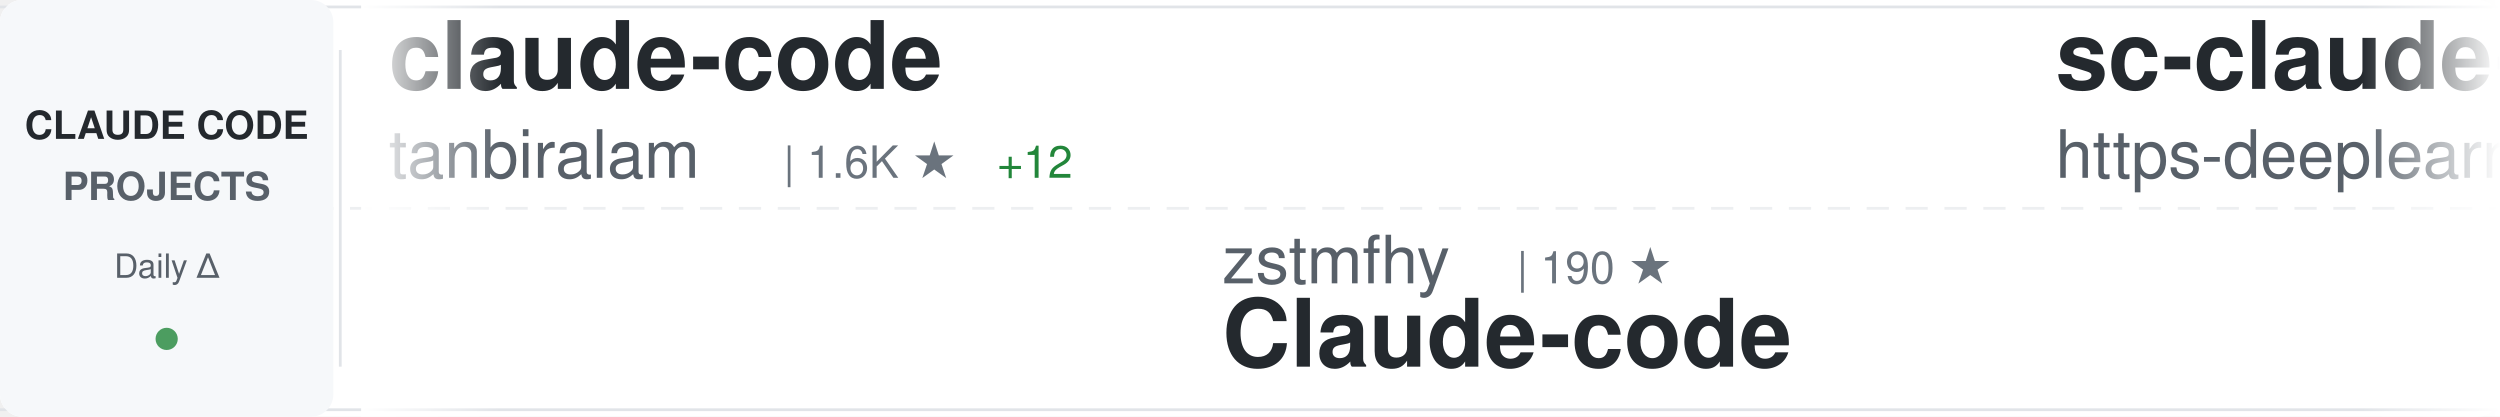
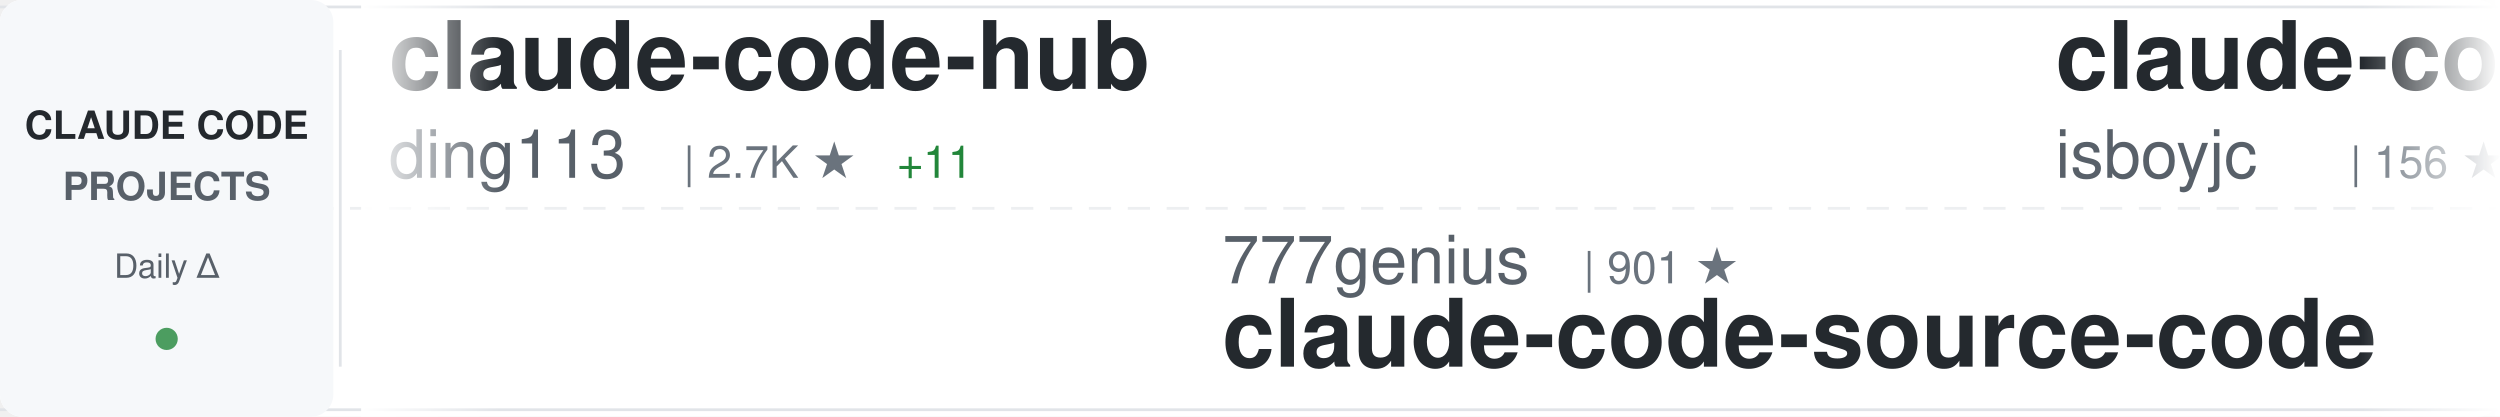
<svg xmlns="http://www.w3.org/2000/svg" width="900" height="150">
  <defs>
    <linearGradient id="awesomeLeftFade" x1="0%" y1="0%" x2="100%" y2="0%">
      <stop offset="0%" style="stop-color:#ffffff;stop-opacity:1" />
      <stop offset="100%" style="stop-color:#ffffff;stop-opacity:0" />
    </linearGradient>
    <linearGradient id="awesomeRightFade" x1="0%" y1="0%" x2="100%" y2="0%">
      <stop offset="0%" style="stop-color:#ffffff;stop-opacity:0" />
      <stop offset="100%" style="stop-color:#ffffff;stop-opacity:1" />
    </linearGradient>
  </defs>
  <rect width="900" height="150" fill="#ffffff" rx="8" />
  <rect x="0" y="2" width="900" height="1" fill="#e1e4e8" />
  <rect x="0" y="147" width="900" height="1" fill="#e1e4e8" />
  <line x1="0" y1="75" x2="900" y2="75" stroke="#e1e4e8" stroke-width="1" stroke-dasharray="8 6" opacity="0.6" />
  <rect x="0" y="0" width="120" height="150" fill="#f6f8fa" rx="8" />
  <text x="60" y="50" font-family="-apple-system, BlinkMacSystemFont, 'Segoe UI', Helvetica, Arial, sans-serif" font-size="14" font-weight="600" fill="#24292e" text-anchor="middle">CLAUDE CODE</text>
  <text x="60" y="72" font-family="-apple-system, BlinkMacSystemFont, 'Segoe UI', Helvetica, Arial, sans-serif" font-size="14" font-weight="600" fill="#586069" text-anchor="middle">PROJECTS</text>
  <text x="60" y="100" font-family="-apple-system, BlinkMacSystemFont, 'Segoe UI', Helvetica, Arial, sans-serif" font-size="12" font-weight="500" fill="#586069" text-anchor="middle">Daily Δ</text>
  <circle cx="60" cy="122" r="4" fill="#22863a" opacity="0.8" />
  <rect x="122" y="18" width="1" height="114" fill="#e1e4e8" />
  <clipPath id="awesomeTickerClip">
    <rect x="130" y="0" width="770" height="150" />
  </clipPath>
  <g clip-path="url(#awesomeTickerClip)">
    <g id="awesomeTickerItems">
      <animateTransform attributeName="transform" attributeType="XML" type="translate" from="0 0" to="-3000 0" dur="54s" repeatCount="indefinite" />
      <g transform="translate(0, 0)">
+         <text x="140" y="32" font-family="-apple-system, BlinkMacSystemFont, 'Segoe UI', Helvetica, Arial, sans-serif" font-size="34" font-weight="600" fill="#24292e">claude-code-hub</text>
+         <text x="140" y="64" font-family="-apple-system, BlinkMacSystemFont, 'Segoe UI', Helvetica, Arial, sans-serif" font-size="24" font-weight="400" fill="#586069">ding113</text>
+         <text x="246" y="64" font-family="-apple-system, BlinkMacSystemFont, 'Segoe UI', Helvetica, Arial, sans-serif" font-size="16" font-weight="500" fill="#6a737d">| 2.7K ★</text>
+         <text x="323" y="64" font-family="-apple-system, BlinkMacSystemFont, 'Segoe UI', Helvetica, Arial, sans-serif" font-size="16" font-weight="500" fill="#22863a"> +11</text>
+       </g>
+       <g transform="translate(300, 0)">
+         <text x="140" y="102" font-family="-apple-system, BlinkMacSystemFont, 'Segoe UI', Helvetica, Arial, sans-serif" font-size="24" font-weight="400" fill="#586069">777genius</text>
+         <text x="270" y="102" font-family="-apple-system, BlinkMacSystemFont, 'Segoe UI', Helvetica, Arial, sans-serif" font-size="16" font-weight="500" fill="#6a737d">| 901 ★</text>
+         <text x="140" y="132" font-family="-apple-system, BlinkMacSystemFont, 'Segoe UI', Helvetica, Arial, sans-serif" font-size="34" font-weight="600" fill="#24292e">claude-code-source-code</text>
+       </g>
+       <g transform="translate(600, 0)">
+         <text x="140" y="32" font-family="-apple-system, BlinkMacSystemFont, 'Segoe UI', Helvetica, Arial, sans-serif" font-size="34" font-weight="600" fill="#24292e">claude-code</text>
+         <text x="140" y="64" font-family="-apple-system, BlinkMacSystemFont, 'Segoe UI', Helvetica, Arial, sans-serif" font-size="24" font-weight="400" fill="#586069">isboyjc</text>
+         <text x="246" y="64" font-family="-apple-system, BlinkMacSystemFont, 'Segoe UI', Helvetica, Arial, sans-serif" font-size="16" font-weight="500" fill="#6a737d">| 156 ★</text>
+         <text x="314" y="64" font-family="-apple-system, BlinkMacSystemFont, 'Segoe UI', Helvetica, Arial, sans-serif" font-size="16" font-weight="500" fill="#22863a"> +1</text>
+       </g>
+       <g transform="translate(900, 0)">
+         <text x="140" y="102" font-family="-apple-system, BlinkMacSystemFont, 'Segoe UI', Helvetica, Arial, sans-serif" font-size="24" font-weight="400" fill="#586069">Yuyz0112</text>
+         <text x="258" y="102" font-family="-apple-system, BlinkMacSystemFont, 'Segoe UI', Helvetica, Arial, sans-serif" font-size="16" font-weight="500" fill="#6a737d">| 2.4K ★</text>
+         <text x="335" y="102" font-family="-apple-system, BlinkMacSystemFont, 'Segoe UI', Helvetica, Arial, sans-serif" font-size="16" font-weight="500" fill="#22863a"> +3</text>
+         <text x="140" y="132" font-family="-apple-system, BlinkMacSystemFont, 'Segoe UI', Helvetica, Arial, sans-serif" font-size="34" font-weight="600" fill="#24292e">claude-code-reverse</text>
+       </g>
+       <g transform="translate(1200, 0)">
+         <text x="140" y="32" font-family="-apple-system, BlinkMacSystemFont, 'Segoe UI', Helvetica, Arial, sans-serif" font-size="34" font-weight="600" fill="#24292e">claude-code-prompts</text>
+         <text x="140" y="64" font-family="-apple-system, BlinkMacSystemFont, 'Segoe UI', Helvetica, Arial, sans-serif" font-size="24" font-weight="400" fill="#586069">repowise-dev</text>
+         <text x="306" y="64" font-family="-apple-system, BlinkMacSystemFont, 'Segoe UI', Helvetica, Arial, sans-serif" font-size="16" font-weight="500" fill="#6a737d">| 976 ★</text>
+         <text x="374" y="64" font-family="-apple-system, BlinkMacSystemFont, 'Segoe UI', Helvetica, Arial, sans-serif" font-size="16" font-weight="500" fill="#22863a"> +4</text>
+       </g>
+       <g transform="translate(1500, 0)">
+         <text x="140" y="102" font-family="-apple-system, BlinkMacSystemFont, 'Segoe UI', Helvetica, Arial, sans-serif" font-size="24" font-weight="400" fill="#586069">AprilNEA</text>
+         <text x="258" y="102" font-family="-apple-system, BlinkMacSystemFont, 'Segoe UI', Helvetica, Arial, sans-serif" font-size="16" font-weight="500" fill="#6a737d">| 373 ★</text>
+         <text x="140" y="132" font-family="-apple-system, BlinkMacSystemFont, 'Segoe UI', Helvetica, Arial, sans-serif" font-size="34" font-weight="600" fill="#24292e">claude-code-source</text>
+       </g>
+       <g transform="translate(1800, 0)">
        <text x="140" y="32" font-family="-apple-system, BlinkMacSystemFont, 'Segoe UI', Helvetica, Arial, sans-serif" font-size="34" font-weight="600" fill="#24292e">claude-code</text>
        <text x="140" y="64" font-family="-apple-system, BlinkMacSystemFont, 'Segoe UI', Helvetica, Arial, sans-serif" font-size="24" font-weight="400" fill="#586069">tanbiralam</text>
        <text x="282" y="64" font-family="-apple-system, BlinkMacSystemFont, 'Segoe UI', Helvetica, Arial, sans-serif" font-size="16" font-weight="500" fill="#6a737d">| 1.6K ★</text>
-         <text x="359" y="64" font-family="-apple-system, BlinkMacSystemFont, 'Segoe UI', Helvetica, Arial, sans-serif" font-size="16" font-weight="500" fill="#22863a"> +12</text>
-       </g>
-       <g transform="translate(300, 0)">
-         <text x="140" y="102" font-family="-apple-system, BlinkMacSystemFont, 'Segoe UI', Helvetica, Arial, sans-serif" font-size="24" font-weight="400" fill="#586069">zstmfhy</text>
-         <text x="246" y="102" font-family="-apple-system, BlinkMacSystemFont, 'Segoe UI', Helvetica, Arial, sans-serif" font-size="16" font-weight="500" fill="#6a737d">| 190 ★</text>
-         <text x="140" y="132" font-family="-apple-system, BlinkMacSystemFont, 'Segoe UI', Helvetica, Arial, sans-serif" font-size="34" font-weight="600" fill="#24292e">Claude-code</text>
-       </g>
-       <g transform="translate(600, 0)">
-         <text x="140" y="32" font-family="-apple-system, BlinkMacSystemFont, 'Segoe UI', Helvetica, Arial, sans-serif" font-size="34" font-weight="600" fill="#24292e">sc-claude-code-files</text>
-         <text x="140" y="64" font-family="-apple-system, BlinkMacSystemFont, 'Segoe UI', Helvetica, Arial, sans-serif" font-size="24" font-weight="400" fill="#586069">https-deeplearning-ai</text>
-         <text x="414" y="64" font-family="-apple-system, BlinkMacSystemFont, 'Segoe UI', Helvetica, Arial, sans-serif" font-size="16" font-weight="500" fill="#6a737d">| 498 ★</text>
-       </g>
-       <g transform="translate(900, 0)">
-         <text x="140" y="102" font-family="-apple-system, BlinkMacSystemFont, 'Segoe UI', Helvetica, Arial, sans-serif" font-size="24" font-weight="400" fill="#586069">snarktank</text>
-         <text x="270" y="102" font-family="-apple-system, BlinkMacSystemFont, 'Segoe UI', Helvetica, Arial, sans-serif" font-size="16" font-weight="500" fill="#6a737d">| 18.0K ★</text>
-         <text x="356" y="102" font-family="-apple-system, BlinkMacSystemFont, 'Segoe UI', Helvetica, Arial, sans-serif" font-size="16" font-weight="500" fill="#22863a"> +115</text>
-         <text x="140" y="132" font-family="-apple-system, BlinkMacSystemFont, 'Segoe UI', Helvetica, Arial, sans-serif" font-size="34" font-weight="600" fill="#24292e">ralph</text>
-       </g>
-       <g transform="translate(1200, 0)">
-         <text x="140" y="32" font-family="-apple-system, BlinkMacSystemFont, 'Segoe UI', Helvetica, Arial, sans-serif" font-size="34" font-weight="600" fill="#24292e">claude-code</text>
-         <text x="140" y="64" font-family="-apple-system, BlinkMacSystemFont, 'Segoe UI', Helvetica, Arial, sans-serif" font-size="24" font-weight="400" fill="#586069">lowcortisolprogrammer</text>
-         <text x="414" y="64" font-family="-apple-system, BlinkMacSystemFont, 'Segoe UI', Helvetica, Arial, sans-serif" font-size="16" font-weight="500" fill="#6a737d">| 173 ★</text>
-       </g>
-       <g transform="translate(1500, 0)">
-         <text x="140" y="102" font-family="-apple-system, BlinkMacSystemFont, 'Segoe UI', Helvetica, Arial, sans-serif" font-size="24" font-weight="400" fill="#586069">disler</text>
-         <text x="234" y="102" font-family="-apple-system, BlinkMacSystemFont, 'Segoe UI', Helvetica, Arial, sans-serif" font-size="16" font-weight="500" fill="#6a737d">| 3.6K ★</text>
-         <text x="311" y="102" font-family="-apple-system, BlinkMacSystemFont, 'Segoe UI', Helvetica, Arial, sans-serif" font-size="16" font-weight="500" fill="#22863a"> +4</text>
-         <text x="140" y="132" font-family="-apple-system, BlinkMacSystemFont, 'Segoe UI', Helvetica, Arial, sans-serif" font-size="34" font-weight="600" fill="#24292e">claude-code-hooks-master...</text>
-       </g>
-       <g transform="translate(1800, 0)">
-         <text x="140" y="32" font-family="-apple-system, BlinkMacSystemFont, 'Segoe UI', Helvetica, Arial, sans-serif" font-size="34" font-weight="600" fill="#24292e">how-claude-code-works</text>
-         <text x="140" y="64" font-family="-apple-system, BlinkMacSystemFont, 'Segoe UI', Helvetica, Arial, sans-serif" font-size="24" font-weight="400" fill="#586069">Windy3f3f3f3f</text>
-         <text x="318" y="64" font-family="-apple-system, BlinkMacSystemFont, 'Segoe UI', Helvetica, Arial, sans-serif" font-size="16" font-weight="500" fill="#6a737d">| 2.0K ★</text>
-         <text x="395" y="64" font-family="-apple-system, BlinkMacSystemFont, 'Segoe UI', Helvetica, Arial, sans-serif" font-size="16" font-weight="500" fill="#22863a"> +10</text>
+         <text x="359" y="64" font-family="-apple-system, BlinkMacSystemFont, 'Segoe UI', Helvetica, Arial, sans-serif" font-size="16" font-weight="500" fill="#22863a"> +16</text>
      </g>
      <g transform="translate(2100, 0)">
-         <text x="140" y="102" font-family="-apple-system, BlinkMacSystemFont, 'Segoe UI', Helvetica, Arial, sans-serif" font-size="24" font-weight="400" fill="#586069">shareAI-lab</text>
-         <text x="294" y="102" font-family="-apple-system, BlinkMacSystemFont, 'Segoe UI', Helvetica, Arial, sans-serif" font-size="16" font-weight="500" fill="#6a737d">| 57.2K ★</text>
-         <text x="380" y="102" font-family="-apple-system, BlinkMacSystemFont, 'Segoe UI', Helvetica, Arial, sans-serif" font-size="16" font-weight="500" fill="#22863a"> +247</text>
-         <text x="140" y="132" font-family="-apple-system, BlinkMacSystemFont, 'Segoe UI', Helvetica, Arial, sans-serif" font-size="34" font-weight="600" fill="#24292e">learn-claude-code</text>
+         <text x="140" y="102" font-family="-apple-system, BlinkMacSystemFont, 'Segoe UI', Helvetica, Arial, sans-serif" font-size="24" font-weight="400" fill="#586069">mehmoodosman</text>
+         <text x="306" y="102" font-family="-apple-system, BlinkMacSystemFont, 'Segoe UI', Helvetica, Arial, sans-serif" font-size="16" font-weight="500" fill="#6a737d">| 167 ★</text>
+         <text x="140" y="132" font-family="-apple-system, BlinkMacSystemFont, 'Segoe UI', Helvetica, Arial, sans-serif" font-size="34" font-weight="600" fill="#24292e">claude-code</text>
      </g>
      <g transform="translate(2400, 0)">
-         <text x="140" y="32" font-family="-apple-system, BlinkMacSystemFont, 'Segoe UI', Helvetica, Arial, sans-serif" font-size="34" font-weight="600" fill="#24292e">claude-plugins-official</text>
-         <text x="140" y="64" font-family="-apple-system, BlinkMacSystemFont, 'Segoe UI', Helvetica, Arial, sans-serif" font-size="24" font-weight="400" fill="#586069">anthropics</text>
-         <text x="282" y="64" font-family="-apple-system, BlinkMacSystemFont, 'Segoe UI', Helvetica, Arial, sans-serif" font-size="16" font-weight="500" fill="#6a737d">| 18.1K ★</text>
-         <text x="368" y="64" font-family="-apple-system, BlinkMacSystemFont, 'Segoe UI', Helvetica, Arial, sans-serif" font-size="16" font-weight="500" fill="#22863a"> +77</text>
+         <text x="140" y="32" font-family="-apple-system, BlinkMacSystemFont, 'Segoe UI', Helvetica, Arial, sans-serif" font-size="34" font-weight="600" fill="#24292e">claude-coder</text>
+         <text x="140" y="64" font-family="-apple-system, BlinkMacSystemFont, 'Segoe UI', Helvetica, Arial, sans-serif" font-size="24" font-weight="400" fill="#586069">kodu-ai</text>
+         <text x="246" y="64" font-family="-apple-system, BlinkMacSystemFont, 'Segoe UI', Helvetica, Arial, sans-serif" font-size="16" font-weight="500" fill="#6a737d">| 5.3K ★</text>
      </g>
      <g transform="translate(2700, 0)">
-         <text x="140" y="102" font-family="-apple-system, BlinkMacSystemFont, 'Segoe UI', Helvetica, Arial, sans-serif" font-size="24" font-weight="400" fill="#586069">pedrohcgs</text>
-         <text x="270" y="102" font-family="-apple-system, BlinkMacSystemFont, 'Segoe UI', Helvetica, Arial, sans-serif" font-size="16" font-weight="500" fill="#6a737d">| 1.0K ★</text>
-         <text x="347" y="102" font-family="-apple-system, BlinkMacSystemFont, 'Segoe UI', Helvetica, Arial, sans-serif" font-size="16" font-weight="500" fill="#22863a"> +6</text>
-         <text x="140" y="132" font-family="-apple-system, BlinkMacSystemFont, 'Segoe UI', Helvetica, Arial, sans-serif" font-size="34" font-weight="600" fill="#24292e">claude-code-my-workflow</text>
+         <text x="140" y="102" font-family="-apple-system, BlinkMacSystemFont, 'Segoe UI', Helvetica, Arial, sans-serif" font-size="24" font-weight="400" fill="#586069">davila7</text>
+         <text x="246" y="102" font-family="-apple-system, BlinkMacSystemFont, 'Segoe UI', Helvetica, Arial, sans-serif" font-size="16" font-weight="500" fill="#6a737d">| 26.1K ★</text>
+         <text x="332" y="102" font-family="-apple-system, BlinkMacSystemFont, 'Segoe UI', Helvetica, Arial, sans-serif" font-size="16" font-weight="500" fill="#22863a"> +351</text>
+         <text x="140" y="132" font-family="-apple-system, BlinkMacSystemFont, 'Segoe UI', Helvetica, Arial, sans-serif" font-size="34" font-weight="600" fill="#24292e">claude-code-templates</text>
      </g>
      <g transform="translate(3000, 0)">
-         <text x="140" y="32" font-family="-apple-system, BlinkMacSystemFont, 'Segoe UI', Helvetica, Arial, sans-serif" font-size="34" font-weight="600" fill="#24292e">claude-code</text>
-         <text x="140" y="64" font-family="-apple-system, BlinkMacSystemFont, 'Segoe UI', Helvetica, Arial, sans-serif" font-size="24" font-weight="400" fill="#586069">tanbiralam</text>
-         <text x="282" y="64" font-family="-apple-system, BlinkMacSystemFont, 'Segoe UI', Helvetica, Arial, sans-serif" font-size="16" font-weight="500" fill="#6a737d">| 1.6K ★</text>
-         <text x="359" y="64" font-family="-apple-system, BlinkMacSystemFont, 'Segoe UI', Helvetica, Arial, sans-serif" font-size="16" font-weight="500" fill="#22863a"> +12</text>
+         <text x="140" y="32" font-family="-apple-system, BlinkMacSystemFont, 'Segoe UI', Helvetica, Arial, sans-serif" font-size="34" font-weight="600" fill="#24292e">claude-code-hub</text>
+         <text x="140" y="64" font-family="-apple-system, BlinkMacSystemFont, 'Segoe UI', Helvetica, Arial, sans-serif" font-size="24" font-weight="400" fill="#586069">ding113</text>
+         <text x="246" y="64" font-family="-apple-system, BlinkMacSystemFont, 'Segoe UI', Helvetica, Arial, sans-serif" font-size="16" font-weight="500" fill="#6a737d">| 2.7K ★</text>
+         <text x="323" y="64" font-family="-apple-system, BlinkMacSystemFont, 'Segoe UI', Helvetica, Arial, sans-serif" font-size="16" font-weight="500" fill="#22863a"> +11</text>
      </g>
      <g transform="translate(3300, 0)">
-         <text x="140" y="102" font-family="-apple-system, BlinkMacSystemFont, 'Segoe UI', Helvetica, Arial, sans-serif" font-size="24" font-weight="400" fill="#586069">zstmfhy</text>
-         <text x="246" y="102" font-family="-apple-system, BlinkMacSystemFont, 'Segoe UI', Helvetica, Arial, sans-serif" font-size="16" font-weight="500" fill="#6a737d">| 190 ★</text>
-         <text x="140" y="132" font-family="-apple-system, BlinkMacSystemFont, 'Segoe UI', Helvetica, Arial, sans-serif" font-size="34" font-weight="600" fill="#24292e">Claude-code</text>
+         <text x="140" y="102" font-family="-apple-system, BlinkMacSystemFont, 'Segoe UI', Helvetica, Arial, sans-serif" font-size="24" font-weight="400" fill="#586069">777genius</text>
+         <text x="270" y="102" font-family="-apple-system, BlinkMacSystemFont, 'Segoe UI', Helvetica, Arial, sans-serif" font-size="16" font-weight="500" fill="#6a737d">| 901 ★</text>
+         <text x="140" y="132" font-family="-apple-system, BlinkMacSystemFont, 'Segoe UI', Helvetica, Arial, sans-serif" font-size="34" font-weight="600" fill="#24292e">claude-code-source-code</text>
      </g>
      <g transform="translate(3600, 0)">
-         <text x="140" y="32" font-family="-apple-system, BlinkMacSystemFont, 'Segoe UI', Helvetica, Arial, sans-serif" font-size="34" font-weight="600" fill="#24292e">sc-claude-code-files</text>
-         <text x="140" y="64" font-family="-apple-system, BlinkMacSystemFont, 'Segoe UI', Helvetica, Arial, sans-serif" font-size="24" font-weight="400" fill="#586069">https-deeplearning-ai</text>
-         <text x="414" y="64" font-family="-apple-system, BlinkMacSystemFont, 'Segoe UI', Helvetica, Arial, sans-serif" font-size="16" font-weight="500" fill="#6a737d">| 498 ★</text>
+         <text x="140" y="32" font-family="-apple-system, BlinkMacSystemFont, 'Segoe UI', Helvetica, Arial, sans-serif" font-size="34" font-weight="600" fill="#24292e">claude-code</text>
+         <text x="140" y="64" font-family="-apple-system, BlinkMacSystemFont, 'Segoe UI', Helvetica, Arial, sans-serif" font-size="24" font-weight="400" fill="#586069">isboyjc</text>
+         <text x="246" y="64" font-family="-apple-system, BlinkMacSystemFont, 'Segoe UI', Helvetica, Arial, sans-serif" font-size="16" font-weight="500" fill="#6a737d">| 156 ★</text>
+         <text x="314" y="64" font-family="-apple-system, BlinkMacSystemFont, 'Segoe UI', Helvetica, Arial, sans-serif" font-size="16" font-weight="500" fill="#22863a"> +1</text>
      </g>
      <g transform="translate(3900, 0)">
-         <text x="140" y="102" font-family="-apple-system, BlinkMacSystemFont, 'Segoe UI', Helvetica, Arial, sans-serif" font-size="24" font-weight="400" fill="#586069">snarktank</text>
-         <text x="270" y="102" font-family="-apple-system, BlinkMacSystemFont, 'Segoe UI', Helvetica, Arial, sans-serif" font-size="16" font-weight="500" fill="#6a737d">| 18.0K ★</text>
-         <text x="356" y="102" font-family="-apple-system, BlinkMacSystemFont, 'Segoe UI', Helvetica, Arial, sans-serif" font-size="16" font-weight="500" fill="#22863a"> +115</text>
-         <text x="140" y="132" font-family="-apple-system, BlinkMacSystemFont, 'Segoe UI', Helvetica, Arial, sans-serif" font-size="34" font-weight="600" fill="#24292e">ralph</text>
+         <text x="140" y="102" font-family="-apple-system, BlinkMacSystemFont, 'Segoe UI', Helvetica, Arial, sans-serif" font-size="24" font-weight="400" fill="#586069">Yuyz0112</text>
+         <text x="258" y="102" font-family="-apple-system, BlinkMacSystemFont, 'Segoe UI', Helvetica, Arial, sans-serif" font-size="16" font-weight="500" fill="#6a737d">| 2.4K ★</text>
+         <text x="335" y="102" font-family="-apple-system, BlinkMacSystemFont, 'Segoe UI', Helvetica, Arial, sans-serif" font-size="16" font-weight="500" fill="#22863a"> +3</text>
+         <text x="140" y="132" font-family="-apple-system, BlinkMacSystemFont, 'Segoe UI', Helvetica, Arial, sans-serif" font-size="34" font-weight="600" fill="#24292e">claude-code-reverse</text>
      </g>
    </g>
  </g>
  <rect x="130" y="0" width="50" height="150" fill="url(#awesomeLeftFade)" />
  <rect x="850" y="0" width="50" height="150" fill="url(#awesomeRightFade)" />
</svg>
